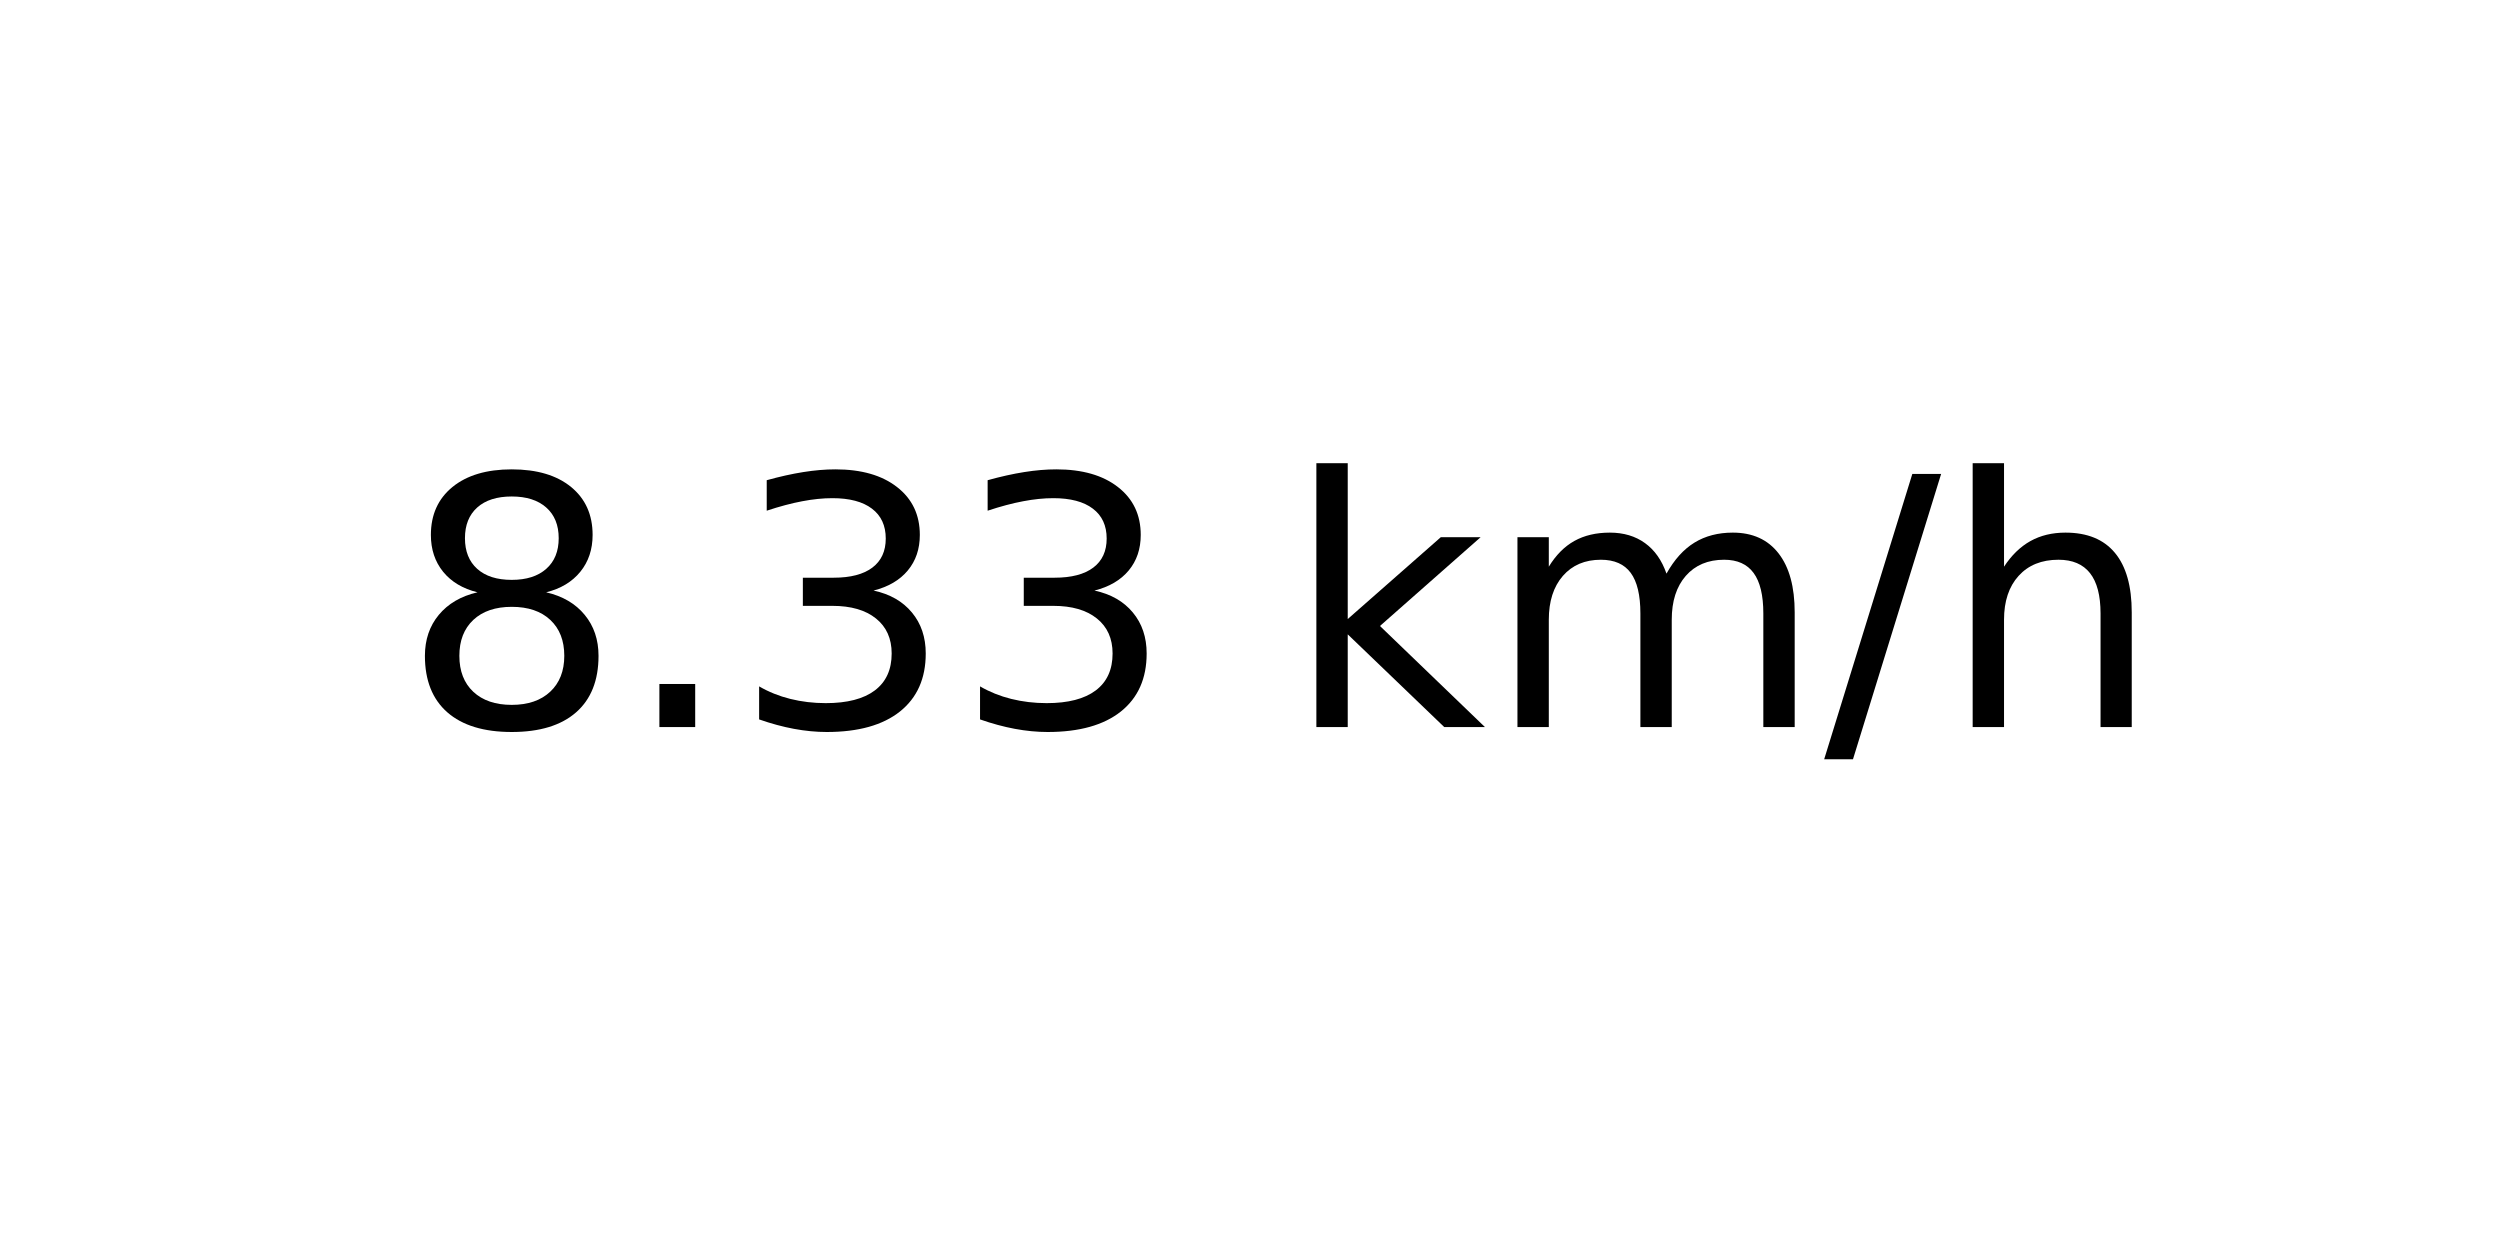
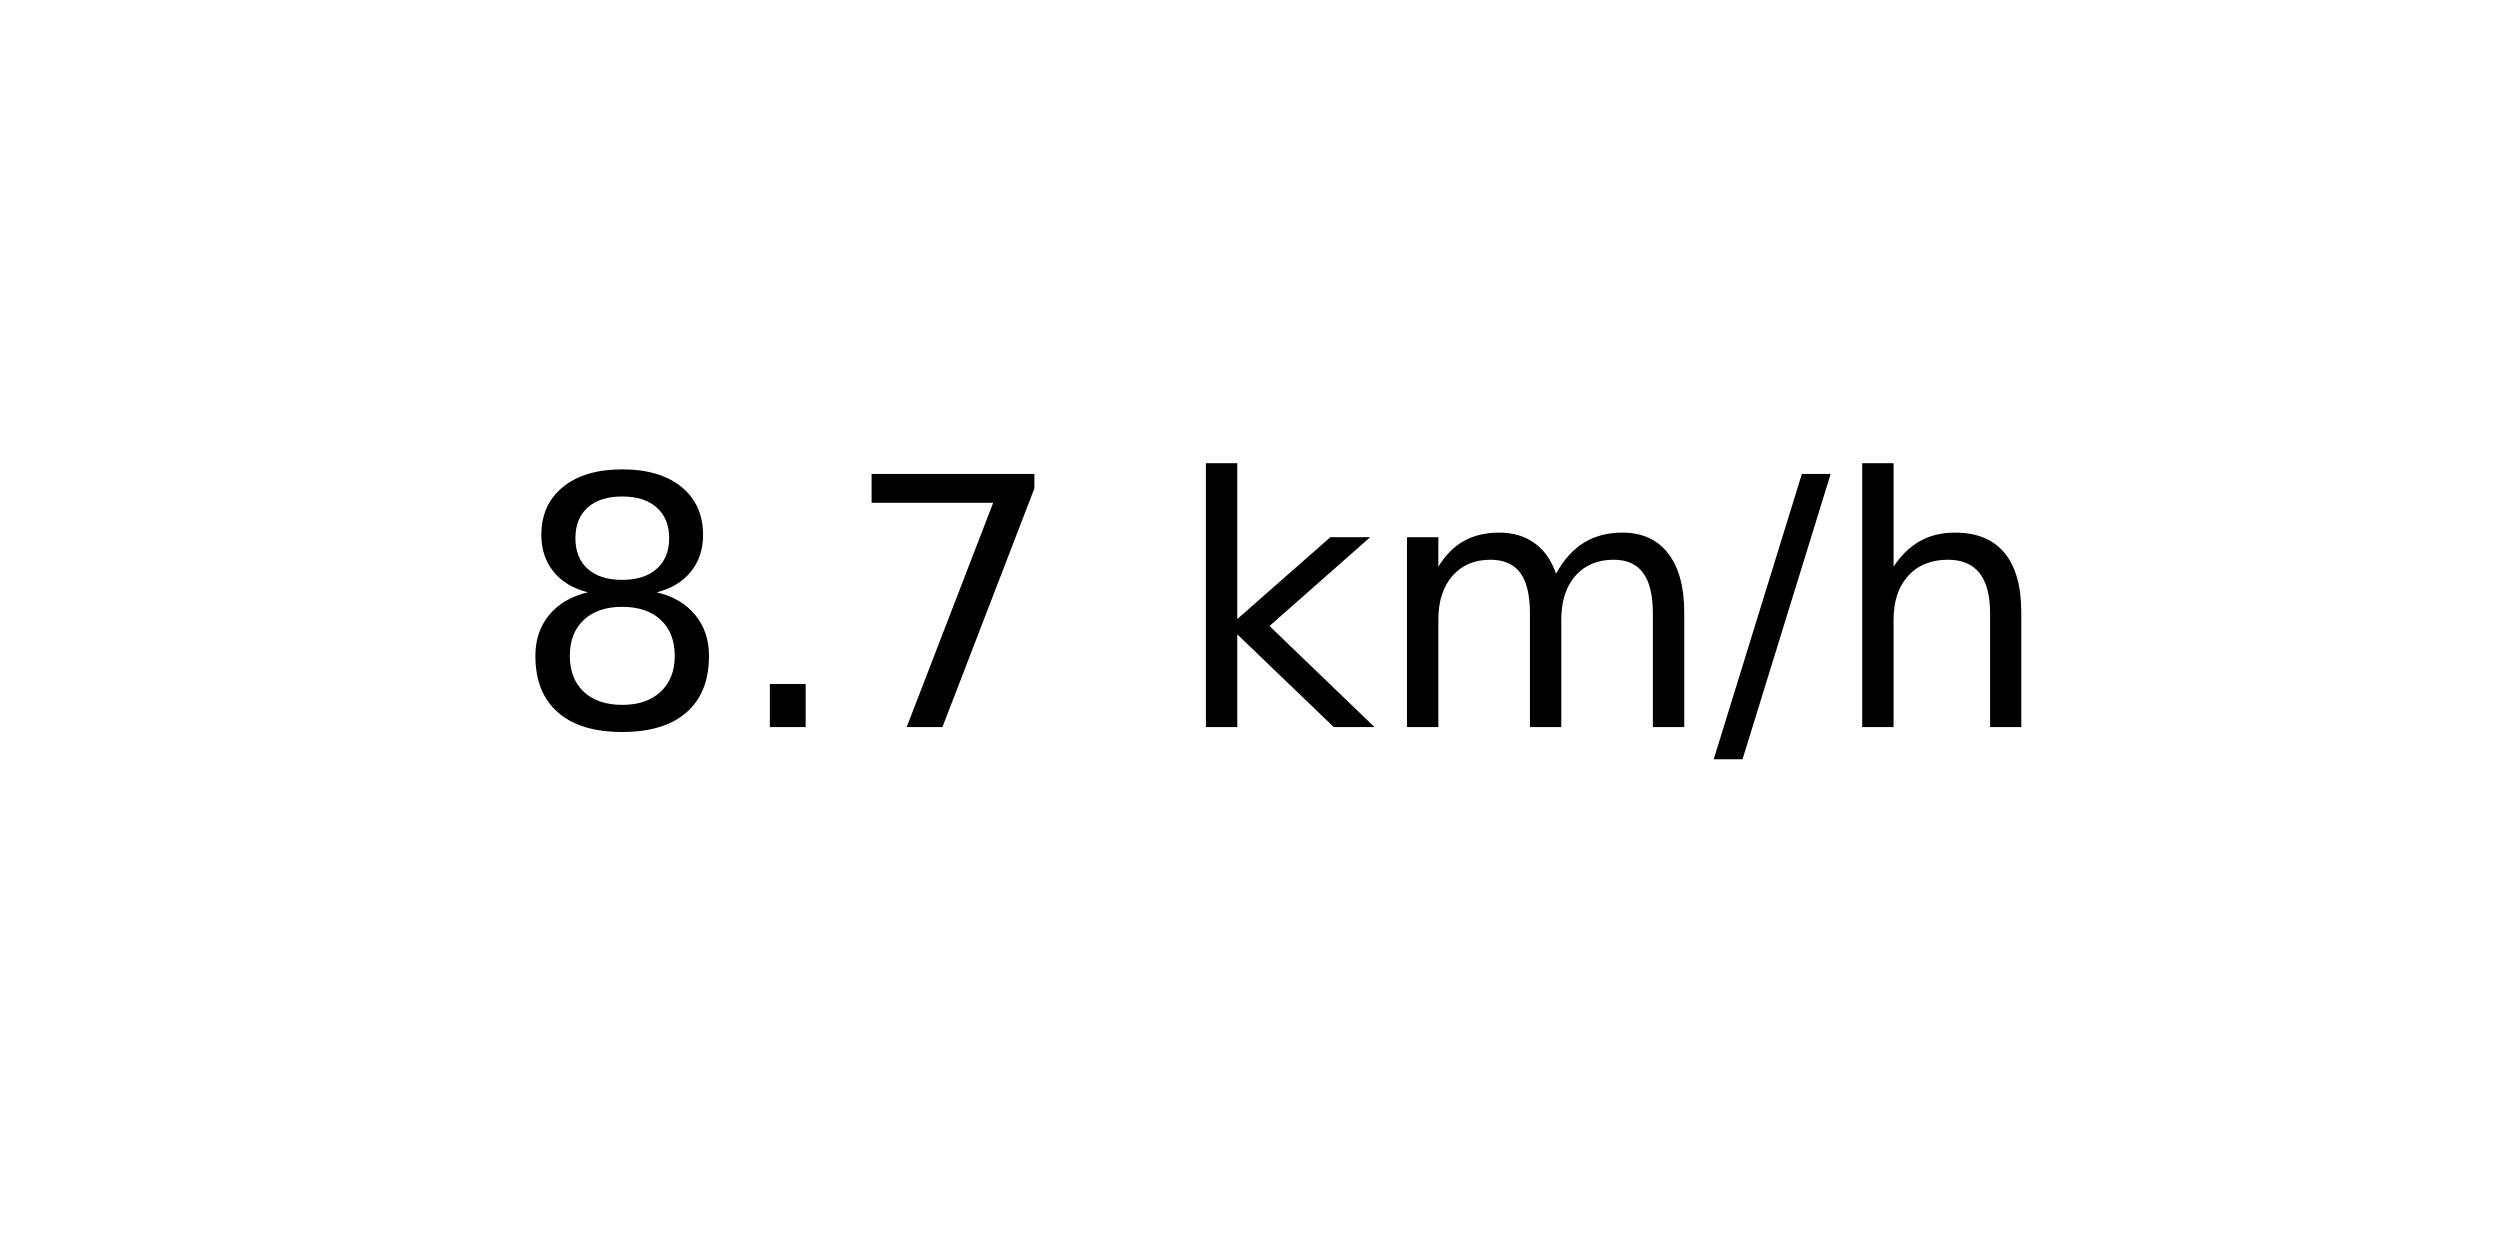
<svg xmlns="http://www.w3.org/2000/svg" xmlns:xlink="http://www.w3.org/1999/xlink" width="72pt" height="36pt" viewBox="0 0 72 36" version="1.1">
  <defs>
    <style type="text/css">*{stroke-linejoin: round; stroke-linecap: butt}</style>
  </defs>
  <g id="figure_1">
    <g id="axes_1">
      <g id="text_1">
-         <g transform="translate(11.55937 20.93937) scale(0.1 -0.1)">
+         <g transform="translate(14.74062 20.93937) scale(0.1 -0.1)">
          <defs>
            <path id="DejaVuSans-38" d="M 2034 2216  Q 1584 2216 1326 1975  Q 1069 1734 1069 1313  Q 1069 891 1326 650  Q 1584 409 2034 409  Q 2484 409 2743 651  Q 3003 894 3003 1313  Q 3003 1734 2745 1975  Q 2488 2216 2034 2216  z M 1403 2484  Q 997 2584 770 2862  Q 544 3141 544 3541  Q 544 4100 942 4425  Q 1341 4750 2034 4750  Q 2731 4750 3128 4425  Q 3525 4100 3525 3541  Q 3525 3141 3298 2862  Q 3072 2584 2669 2484  Q 3125 2378 3379 2068  Q 3634 1759 3634 1313  Q 3634 634 3220 271  Q 2806 -91 2034 -91  Q 1263 -91 848 271  Q 434 634 434 1313  Q 434 1759 690 2068  Q 947 2378 1403 2484  z M 1172 3481  Q 1172 3119 1398 2916  Q 1625 2713 2034 2713  Q 2441 2713 2670 2916  Q 2900 3119 2900 3481  Q 2900 3844 2670 4047  Q 2441 4250 2034 4250  Q 1625 4250 1398 4047  Q 1172 3844 1172 3481  z " transform="scale(0.015625)" />
            <path id="DejaVuSans-2e" d="M 684 794  L 1344 794  L 1344 0  L 684 0  L 684 794  z " transform="scale(0.015625)" />
-             <path id="DejaVuSans-33" d="M 2597 2516  Q 3050 2419 3304 2112  Q 3559 1806 3559 1356  Q 3559 666 3084 287  Q 2609 -91 1734 -91  Q 1441 -91 1130 -33  Q 819 25 488 141  L 488 750  Q 750 597 1062 519  Q 1375 441 1716 441  Q 2309 441 2620 675  Q 2931 909 2931 1356  Q 2931 1769 2642 2001  Q 2353 2234 1838 2234  L 1294 2234  L 1294 2753  L 1863 2753  Q 2328 2753 2575 2939  Q 2822 3125 2822 3475  Q 2822 3834 2567 4026  Q 2313 4219 1838 4219  Q 1578 4219 1281 4162  Q 984 4106 628 3988  L 628 4550  Q 988 4650 1302 4700  Q 1616 4750 1894 4750  Q 2613 4750 3031 4423  Q 3450 4097 3450 3541  Q 3450 3153 3228 2886  Q 3006 2619 2597 2516  z " transform="scale(0.015625)" />
+             <path id="DejaVuSans-37" d="M 525 4666  L 3525 4666  L 3525 4397  L 1831 0  L 1172 0  L 2766 4134  L 525 4134  L 525 4666  z " transform="scale(0.015625)" />
            <path id="DejaVuSans-20" transform="scale(0.015625)" />
            <path id="DejaVuSans-6b" d="M 581 4863  L 1159 4863  L 1159 1991  L 2875 3500  L 3609 3500  L 1753 1863  L 3688 0  L 2938 0  L 1159 1709  L 1159 0  L 581 0  L 581 4863  z " transform="scale(0.015625)" />
            <path id="DejaVuSans-6d" d="M 3328 2828  Q 3544 3216 3844 3400  Q 4144 3584 4550 3584  Q 5097 3584 5394 3201  Q 5691 2819 5691 2113  L 5691 0  L 5113 0  L 5113 2094  Q 5113 2597 4934 2840  Q 4756 3084 4391 3084  Q 3944 3084 3684 2787  Q 3425 2491 3425 1978  L 3425 0  L 2847 0  L 2847 2094  Q 2847 2600 2669 2842  Q 2491 3084 2119 3084  Q 1678 3084 1418 2786  Q 1159 2488 1159 1978  L 1159 0  L 581 0  L 581 3500  L 1159 3500  L 1159 2956  Q 1356 3278 1631 3431  Q 1906 3584 2284 3584  Q 2666 3584 2933 3390  Q 3200 3197 3328 2828  z " transform="scale(0.015625)" />
            <path id="DejaVuSans-2f" d="M 1625 4666  L 2156 4666  L 531 -594  L 0 -594  L 1625 4666  z " transform="scale(0.015625)" />
            <path id="DejaVuSans-68" d="M 3513 2113  L 3513 0  L 2938 0  L 2938 2094  Q 2938 2591 2744 2837  Q 2550 3084 2163 3084  Q 1697 3084 1428 2787  Q 1159 2491 1159 1978  L 1159 0  L 581 0  L 581 4863  L 1159 4863  L 1159 2956  Q 1366 3272 1645 3428  Q 1925 3584 2291 3584  Q 2894 3584 3203 3211  Q 3513 2838 3513 2113  z " transform="scale(0.015625)" />
          </defs>
          <use xlink:href="#DejaVuSans-38" />
          <use xlink:href="#DejaVuSans-2e" x="63.623" />
-           <use xlink:href="#DejaVuSans-33" x="95.41" />
-           <use xlink:href="#DejaVuSans-33" x="159.033" />
-           <use xlink:href="#DejaVuSans-20" x="222.656" />
-           <use xlink:href="#DejaVuSans-6b" x="254.443" />
-           <use xlink:href="#DejaVuSans-6d" x="312.354" />
-           <use xlink:href="#DejaVuSans-2f" x="409.766" />
-           <use xlink:href="#DejaVuSans-68" x="443.457" />
+           <use xlink:href="#DejaVuSans-37" x="95.41" />
+           <use xlink:href="#DejaVuSans-20" x="159.033" />
+           <use xlink:href="#DejaVuSans-6b" x="190.82" />
+           <use xlink:href="#DejaVuSans-6d" x="248.73" />
+           <use xlink:href="#DejaVuSans-2f" x="346.143" />
+           <use xlink:href="#DejaVuSans-68" x="379.834" />
        </g>
      </g>
    </g>
  </g>
</svg>
